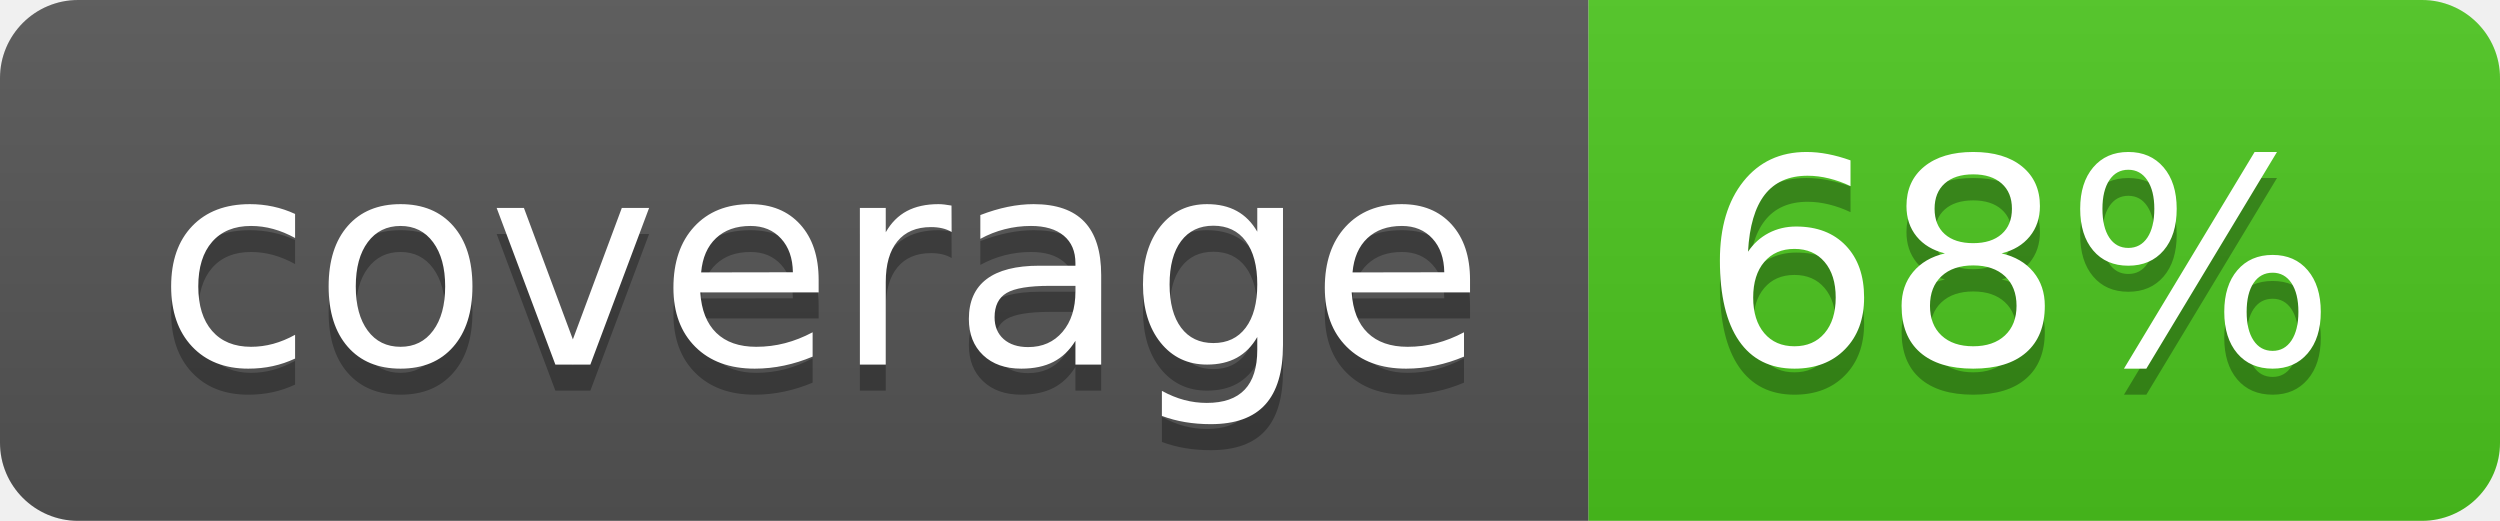
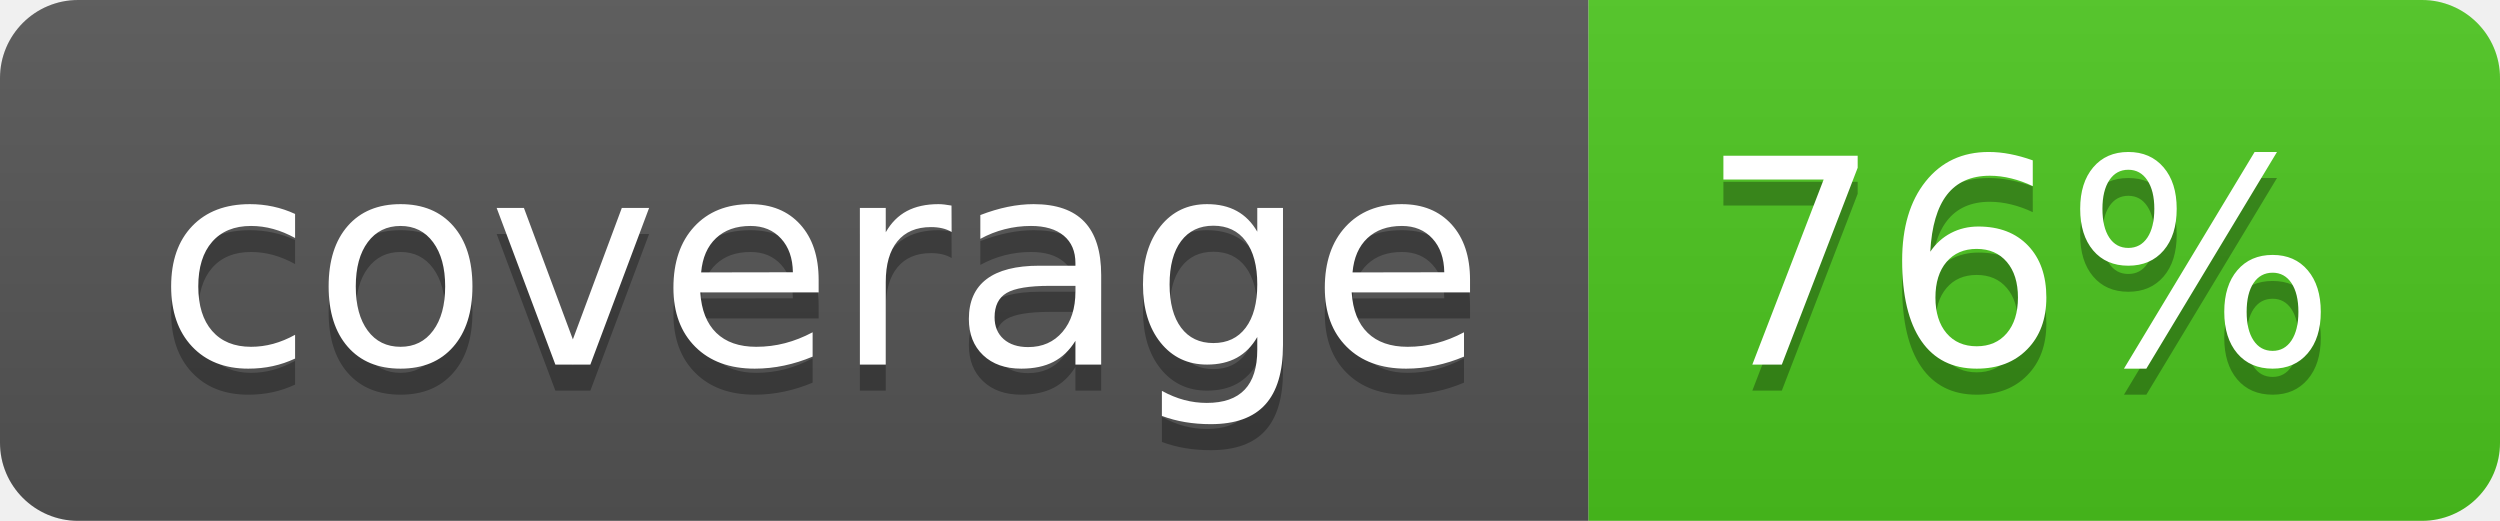
<svg xmlns="http://www.w3.org/2000/svg" width="96" height="20">
  <linearGradient id="b" x2="0" y2="100%">
    <stop offset="0" stop-color="#bbb" stop-opacity=".1" />
    <stop offset="1" stop-opacity=".1" />
  </linearGradient>
  <clipPath id="a">
    <rect width="96" height="20" rx="3" fill="#fff" />
  </clipPath>
  <g clip-path="url(#a)">
    <path fill="#555" d="M0 0h61v20H0z" />
    <path fill="#4CC61E" d="M61 0h35v20H61z" />
    <path fill="url(#b)" d="M0 0h96v20H0z" />
  </g>
  <g fill="#fff" text-anchor="middle" font-family="DejaVu Sans,Verdana,Geneva,sans-serif" font-size="110">
    <text x="315" y="150" fill="#010101" fill-opacity=".3" transform="scale(.1)" textLength="510">coverage</text>
    <text x="315" y="140" transform="scale(.1)" textLength="510">coverage</text>
-     <text x="775" y="150" fill="#010101" fill-opacity=".3" transform="scale(.1)" textLength="250">68%</text>
-     <text x="775" y="140" transform="scale(.1)" textLength="250">68%</text>
+     <text x="775" y="150" fill="#010101" fill-opacity=".3" transform="scale(.1)" textLength="250">76%</text>
+     <text x="775" y="140" transform="scale(.1)" textLength="250">76%</text>
  </g>
</svg>
